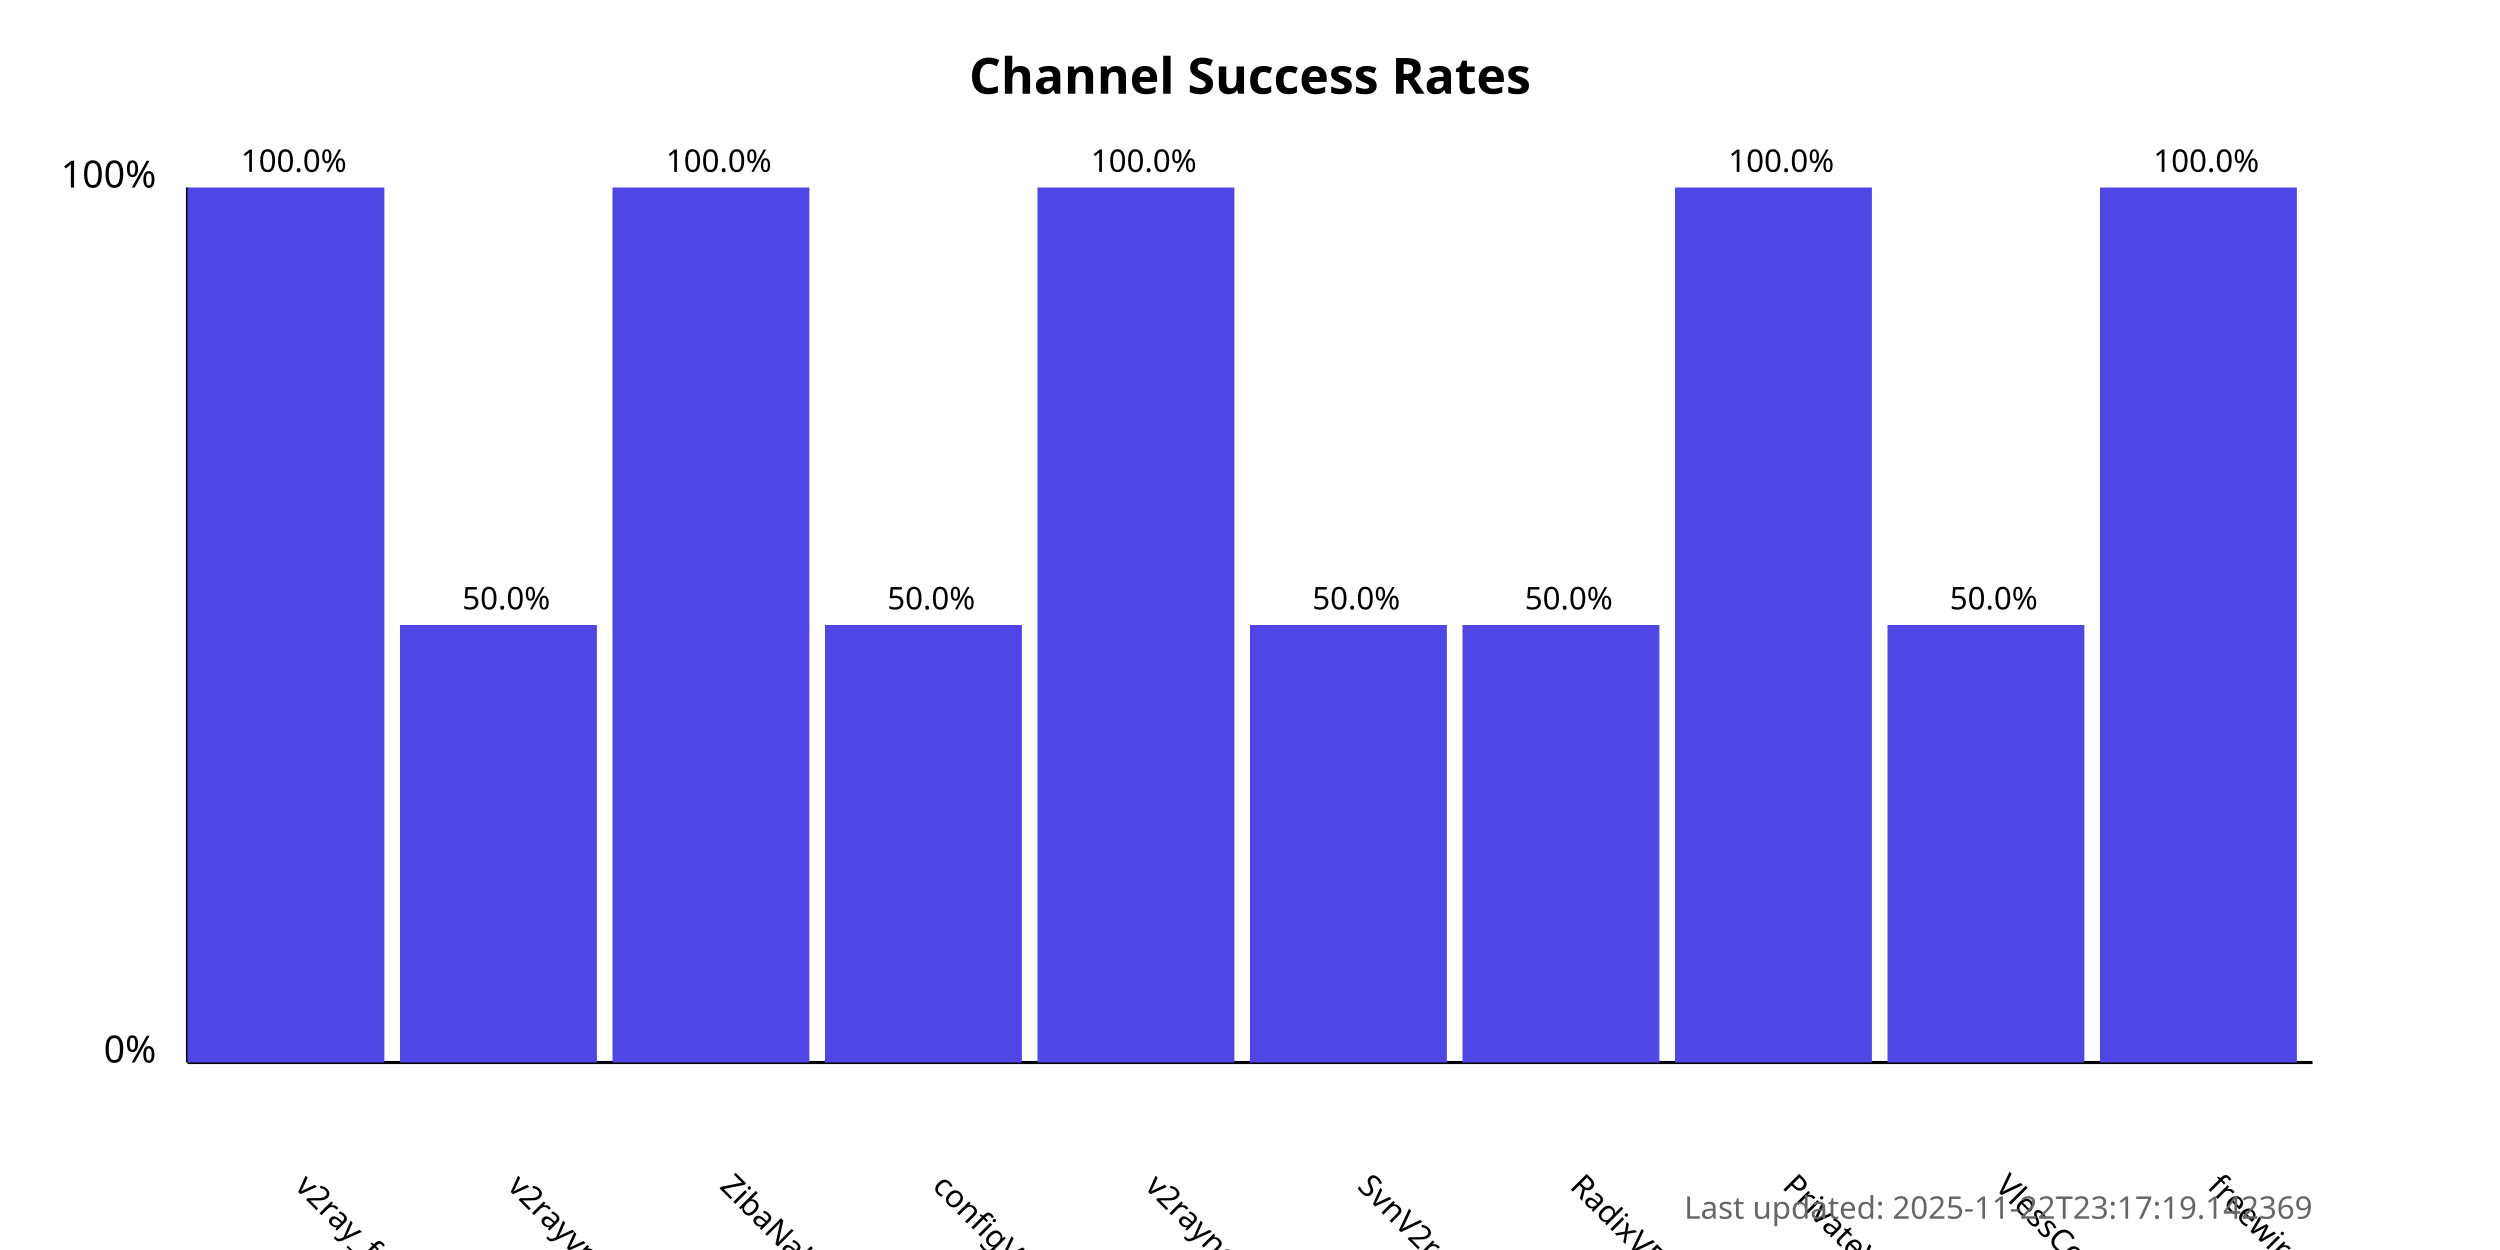
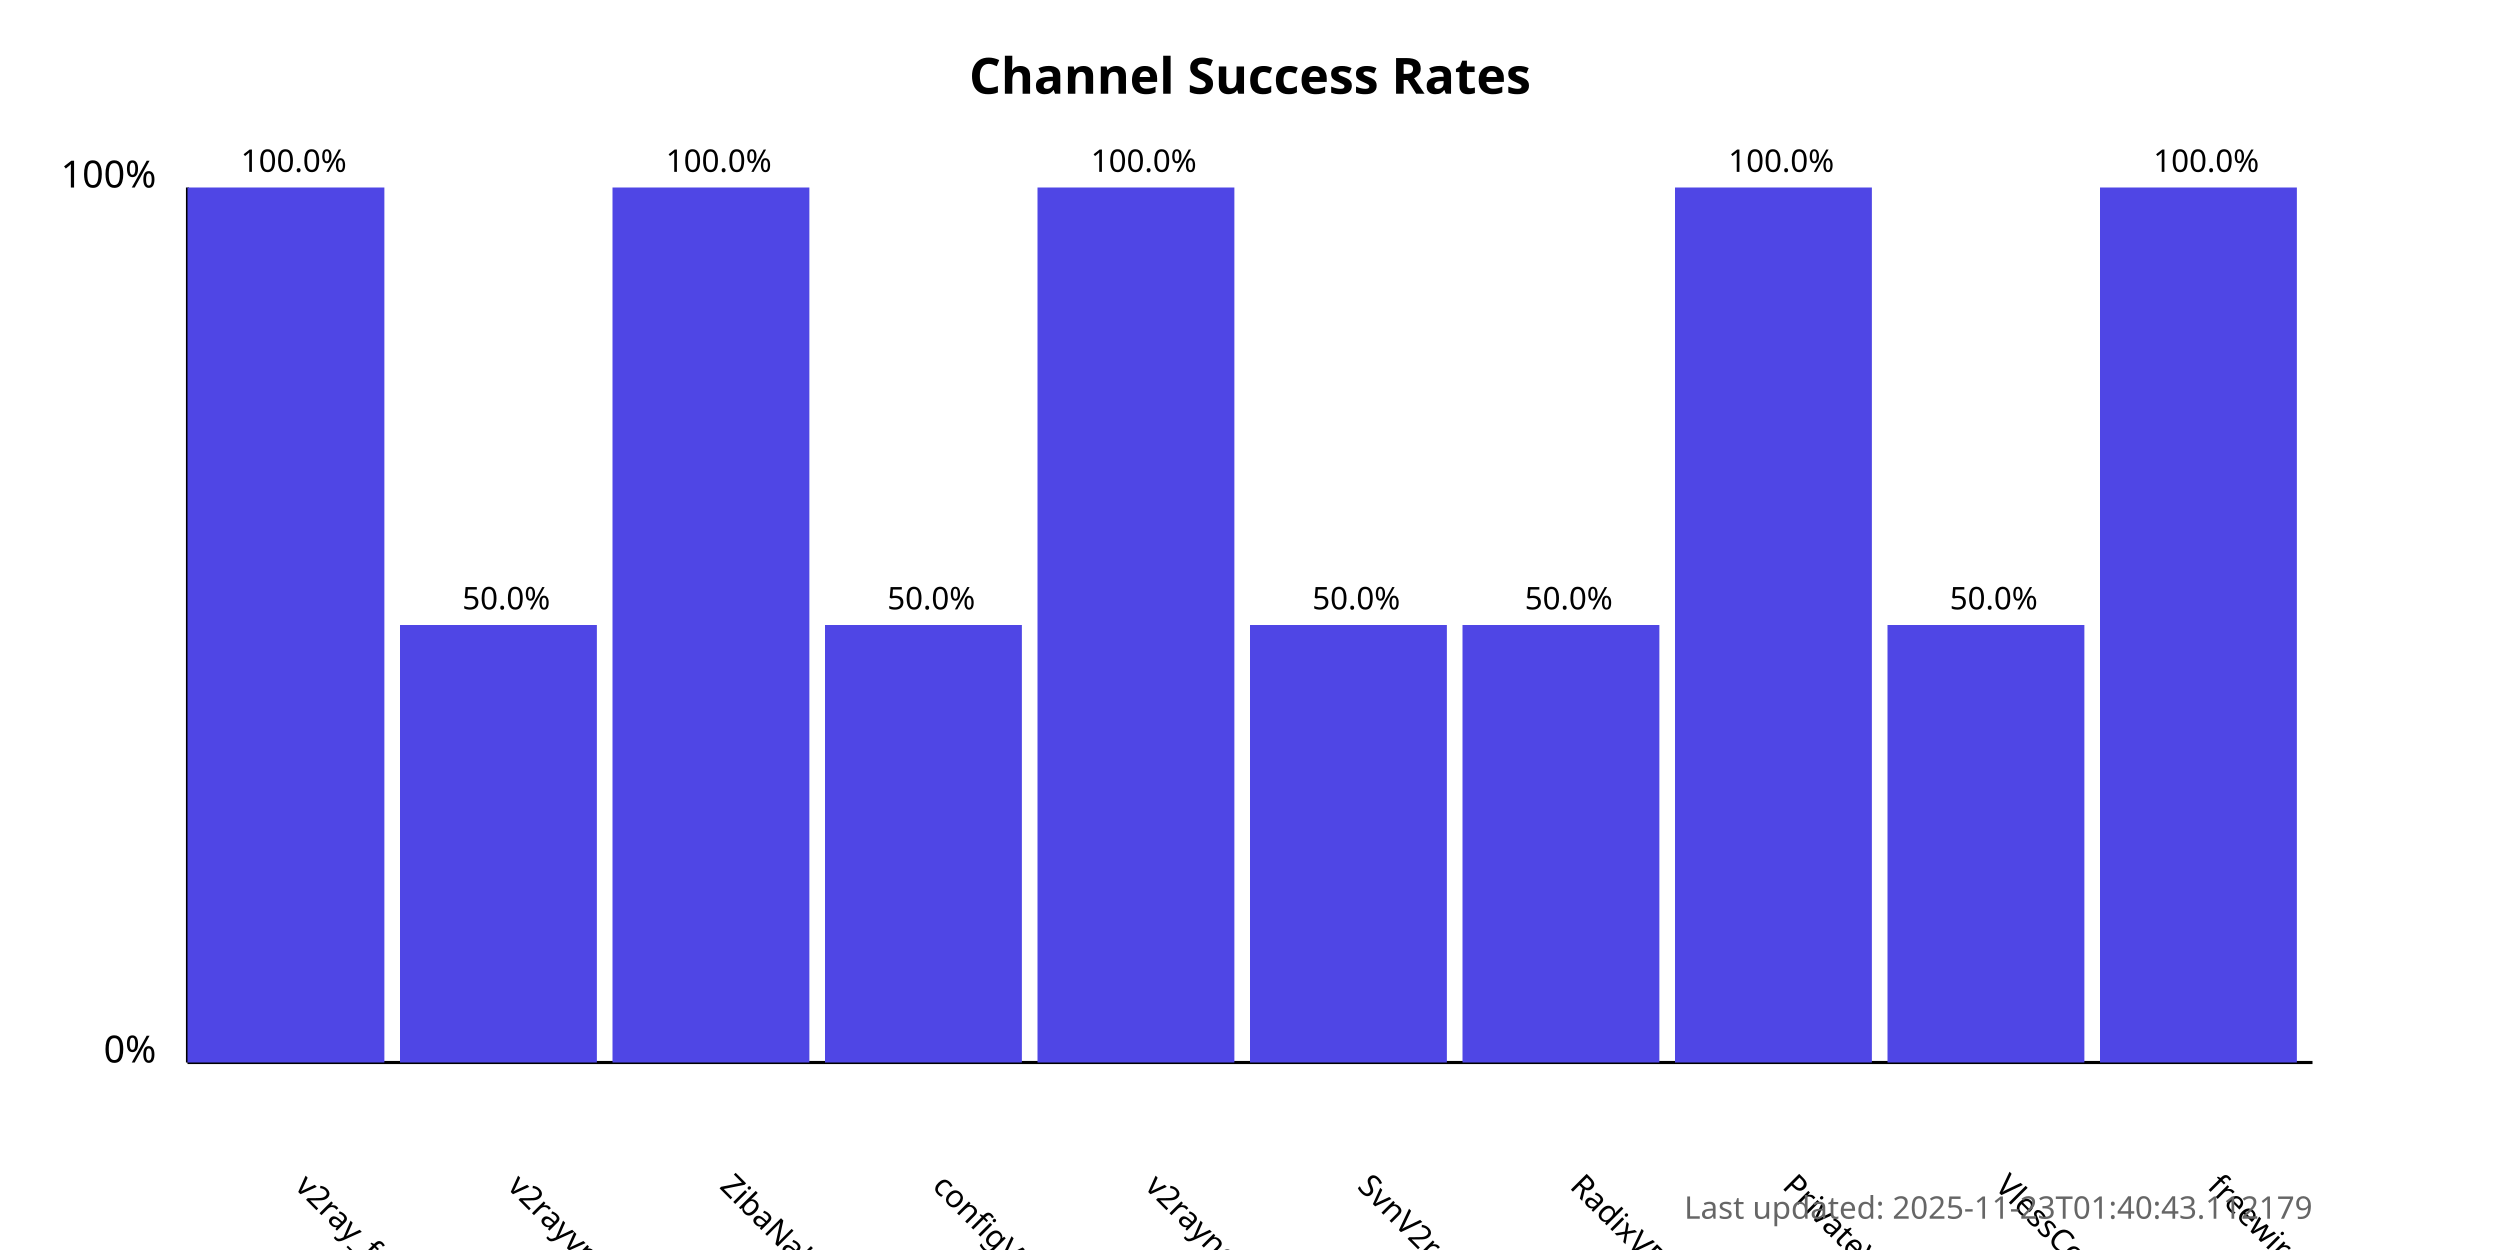
<svg xmlns="http://www.w3.org/2000/svg" width="800" height="400">
  <style>
            .chart-title { font: bold 16px sans-serif; }
            .axis-label { font: 12px sans-serif; }
            .tick-label { font: 10px sans-serif; }
            .bar { fill: #4f46e5; }
            .bar:hover { fill: #6366f1; }
            .timestamp { font: 10px sans-serif; fill: #666; }
        </style>
  <text x="400.0" y="30" text-anchor="middle" class="chart-title">
            Channel Success Rates
        </text>
  <line x1="60" y1="340" x2="60" y2="60" stroke="black" stroke-width="1" />
  <line x1="60" y1="340" x2="740" y2="340" stroke="black" stroke-width="1" />
  <text x="50" y="340" text-anchor="end" class="axis-label">0%</text>
  <text x="50" y="60" text-anchor="end" class="axis-label">100%</text>
  <g>
    <rect x="60" y="60.0" width="63.0" height="280.0" class="bar" />
    <text x="94.0" y="380" transform="rotate(45, 94.0, 380)" text-anchor="start" class="tick-label">
                v2ray_free_conf
            </text>
    <text x="94.0" y="55.0" text-anchor="middle" class="tick-label">
                100.0%
            </text>
  </g>
  <g>
    <rect x="128.0" y="200.0" width="63.0" height="140.0" class="bar" />
    <text x="162.0" y="380" transform="rotate(45, 162.0, 380)" text-anchor="start" class="tick-label">
                v2rayvpno
            </text>
    <text x="162.0" y="195.0" text-anchor="middle" class="tick-label">
                50.0%
            </text>
  </g>
  <g>
    <rect x="196.0" y="60.0" width="63.0" height="280.0" class="bar" />
    <text x="230.0" y="380" transform="rotate(45, 230.0, 380)" text-anchor="start" class="tick-label">
                ZibaNabz
            </text>
    <text x="230.0" y="55.0" text-anchor="middle" class="tick-label">
                100.0%
            </text>
  </g>
  <g>
    <rect x="264.0" y="200.0" width="63.0" height="140.0" class="bar" />
    <text x="298.0" y="380" transform="rotate(45, 298.0, 380)" text-anchor="start" class="tick-label">
                configV2rayForFree
            </text>
    <text x="298.0" y="195.0" text-anchor="middle" class="tick-label">
                50.0%
            </text>
  </g>
  <g>
    <rect x="332.0" y="60.0" width="63.0" height="280.0" class="bar" />
    <text x="366.0" y="380" transform="rotate(45, 366.0, 380)" text-anchor="start" class="tick-label">
                v2rayngvpn
            </text>
    <text x="366.0" y="55.0" text-anchor="middle" class="tick-label">
                100.0%
            </text>
  </g>
  <g>
    <rect x="400.0" y="200.0" width="63.0" height="140.0" class="bar" />
    <text x="434.0" y="380" transform="rotate(45, 434.0, 380)" text-anchor="start" class="tick-label">
                SvnV2ray
            </text>
    <text x="434.0" y="195.0" text-anchor="middle" class="tick-label">
                50.0%
            </text>
  </g>
  <g>
    <rect x="468.0" y="200.0" width="63.0" height="140.0" class="bar" />
    <text x="502.0" y="380" transform="rotate(45, 502.0, 380)" text-anchor="start" class="tick-label">
                RadixVPN
            </text>
    <text x="502.0" y="195.0" text-anchor="middle" class="tick-label">
                50.0%
            </text>
  </g>
  <g>
    <rect x="536.0" y="60.0" width="63.0" height="280.0" class="bar" />
    <text x="570.0" y="380" transform="rotate(45, 570.0, 380)" text-anchor="start" class="tick-label">
                PrivateVPNs
            </text>
    <text x="570.0" y="55.0" text-anchor="middle" class="tick-label">
                100.0%
            </text>
  </g>
  <g>
    <rect x="604.0" y="200.0" width="63.0" height="140.0" class="bar" />
    <text x="638.0" y="380" transform="rotate(45, 638.0, 380)" text-anchor="start" class="tick-label">
                VlessConfig
            </text>
    <text x="638.0" y="195.0" text-anchor="middle" class="tick-label">
                50.0%
            </text>
  </g>
  <g>
    <rect x="672.0" y="60.0" width="63.0" height="280.0" class="bar" />
    <text x="706.0" y="380" transform="rotate(45, 706.0, 380)" text-anchor="start" class="tick-label">
                freewireguard
            </text>
    <text x="706.0" y="55.0" text-anchor="middle" class="tick-label">
                100.0%
            </text>
  </g>
  <text x="740" y="390" text-anchor="end" class="timestamp">
-             Last updated: 2025-11-22T23:17:19.142369
+             Last updated: 2025-11-23T01:40:43.112179
        </text>
</svg>
